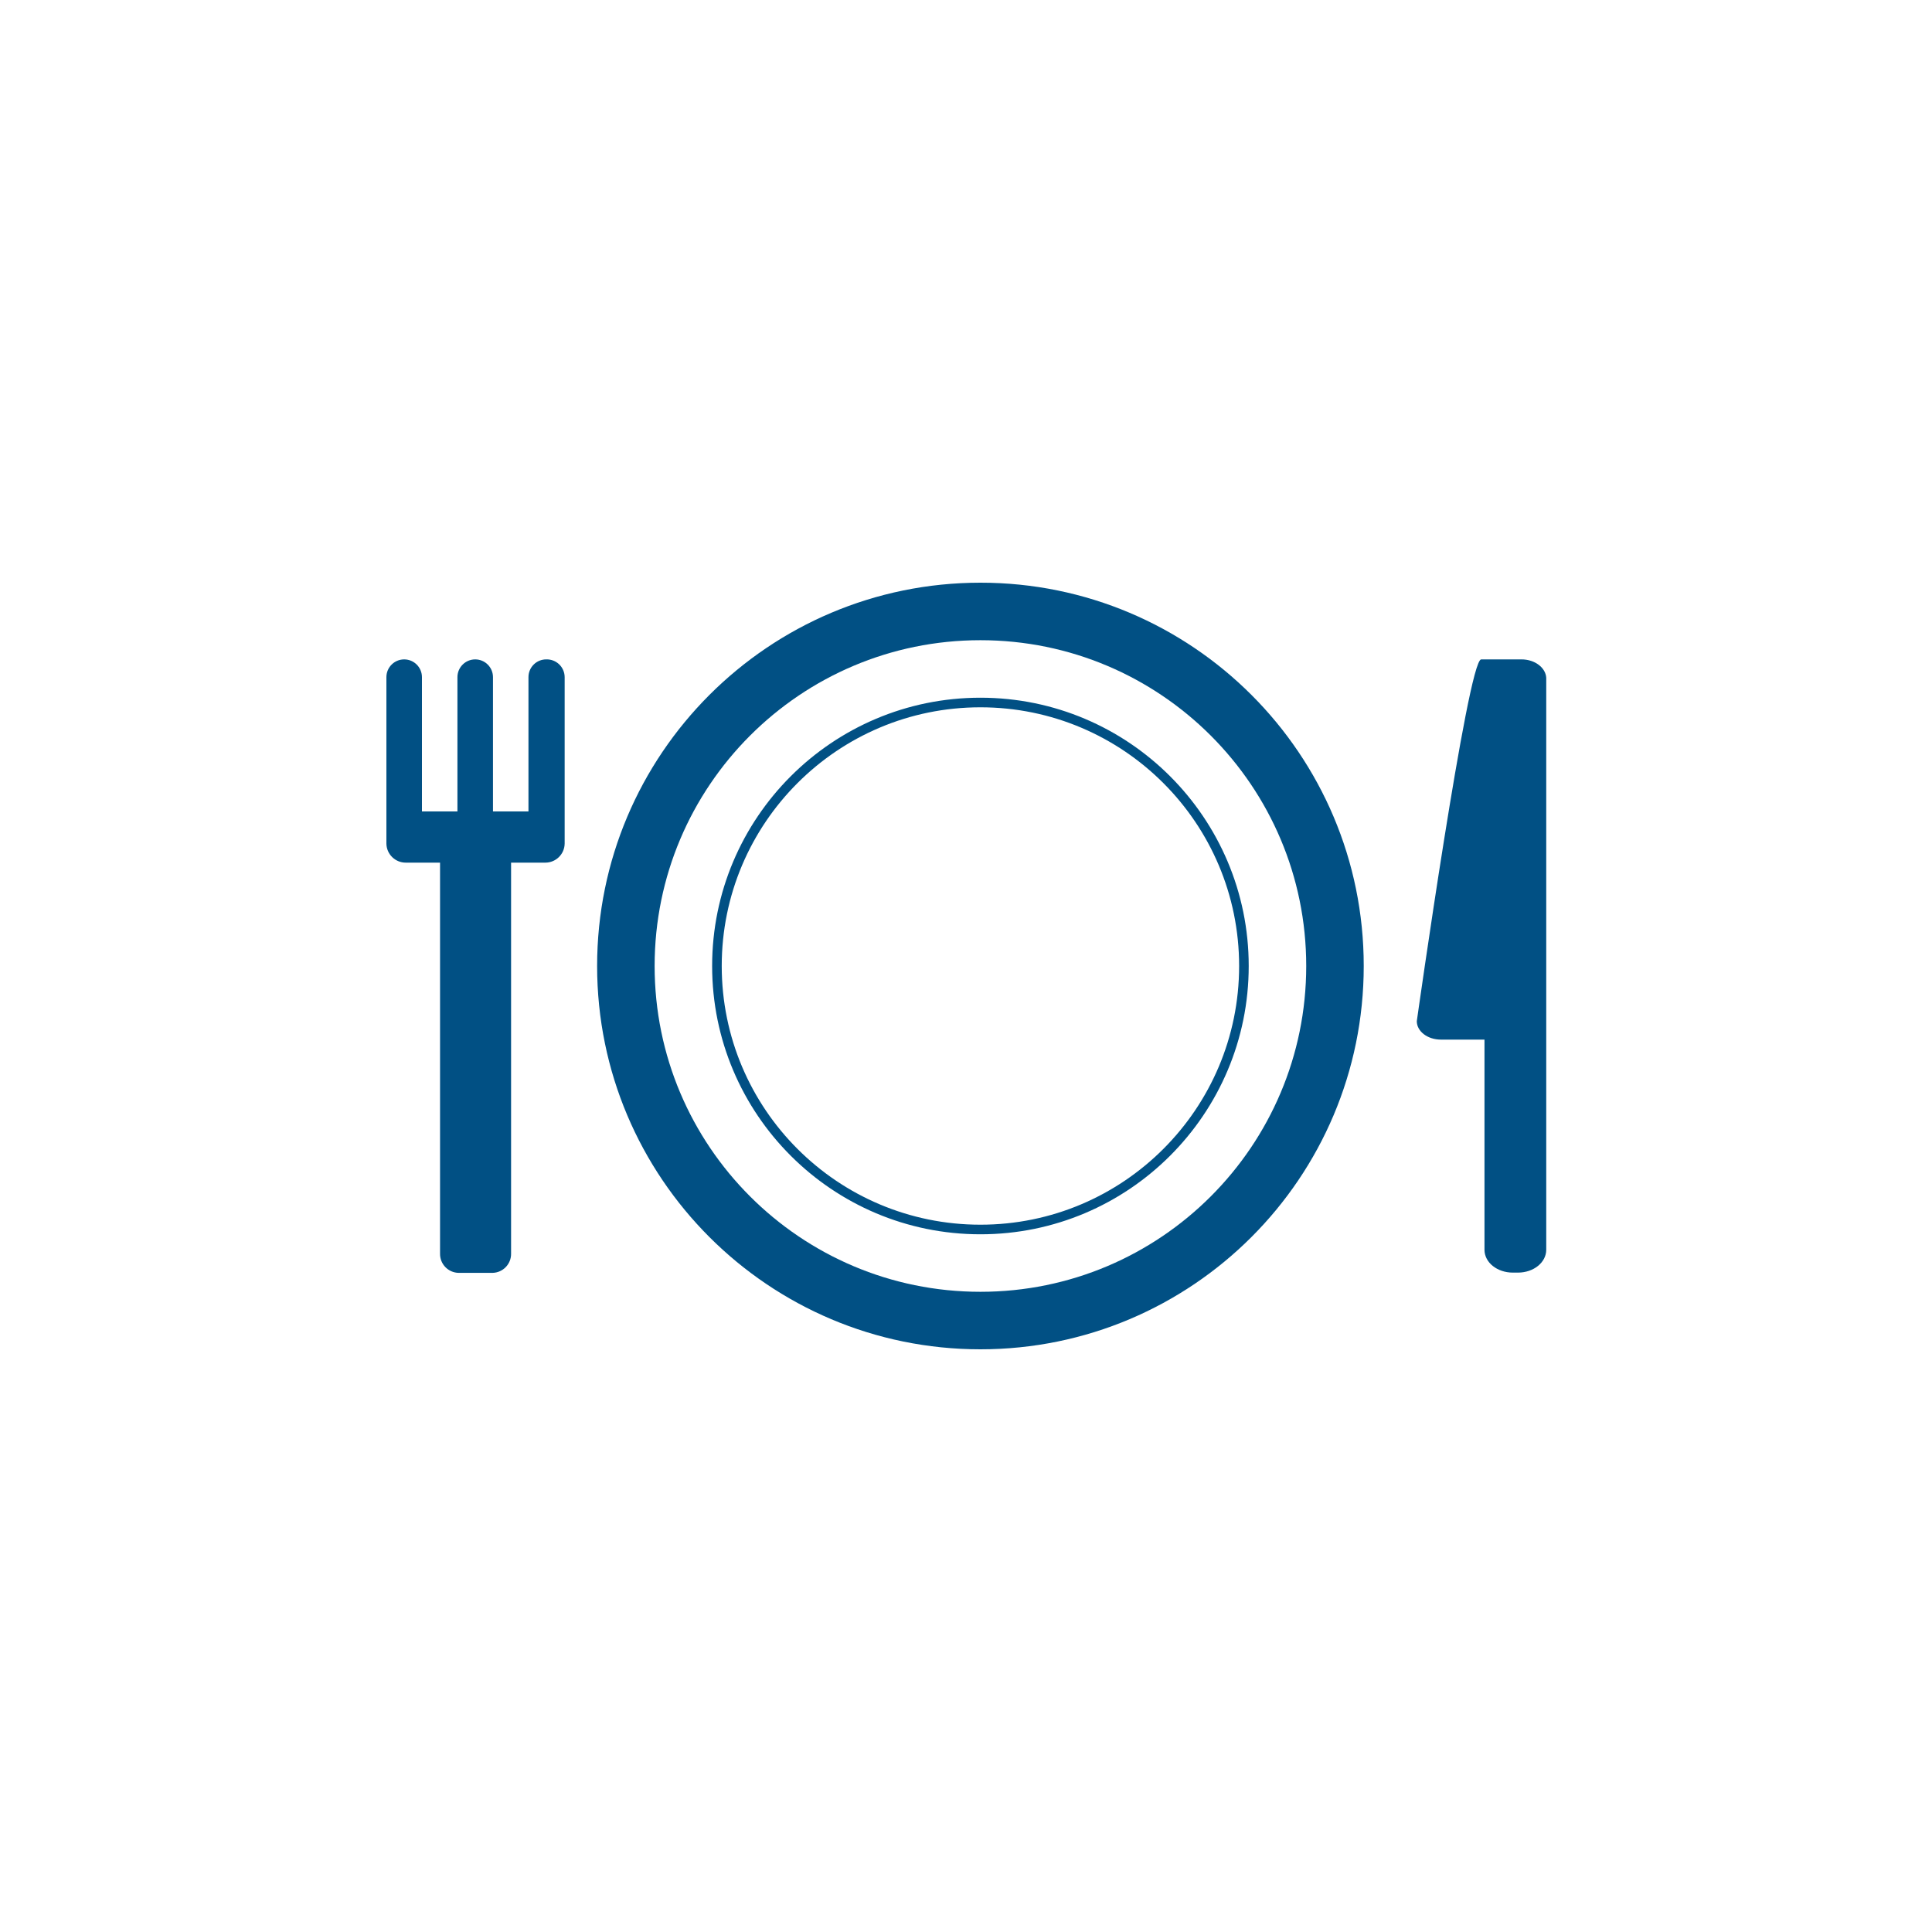
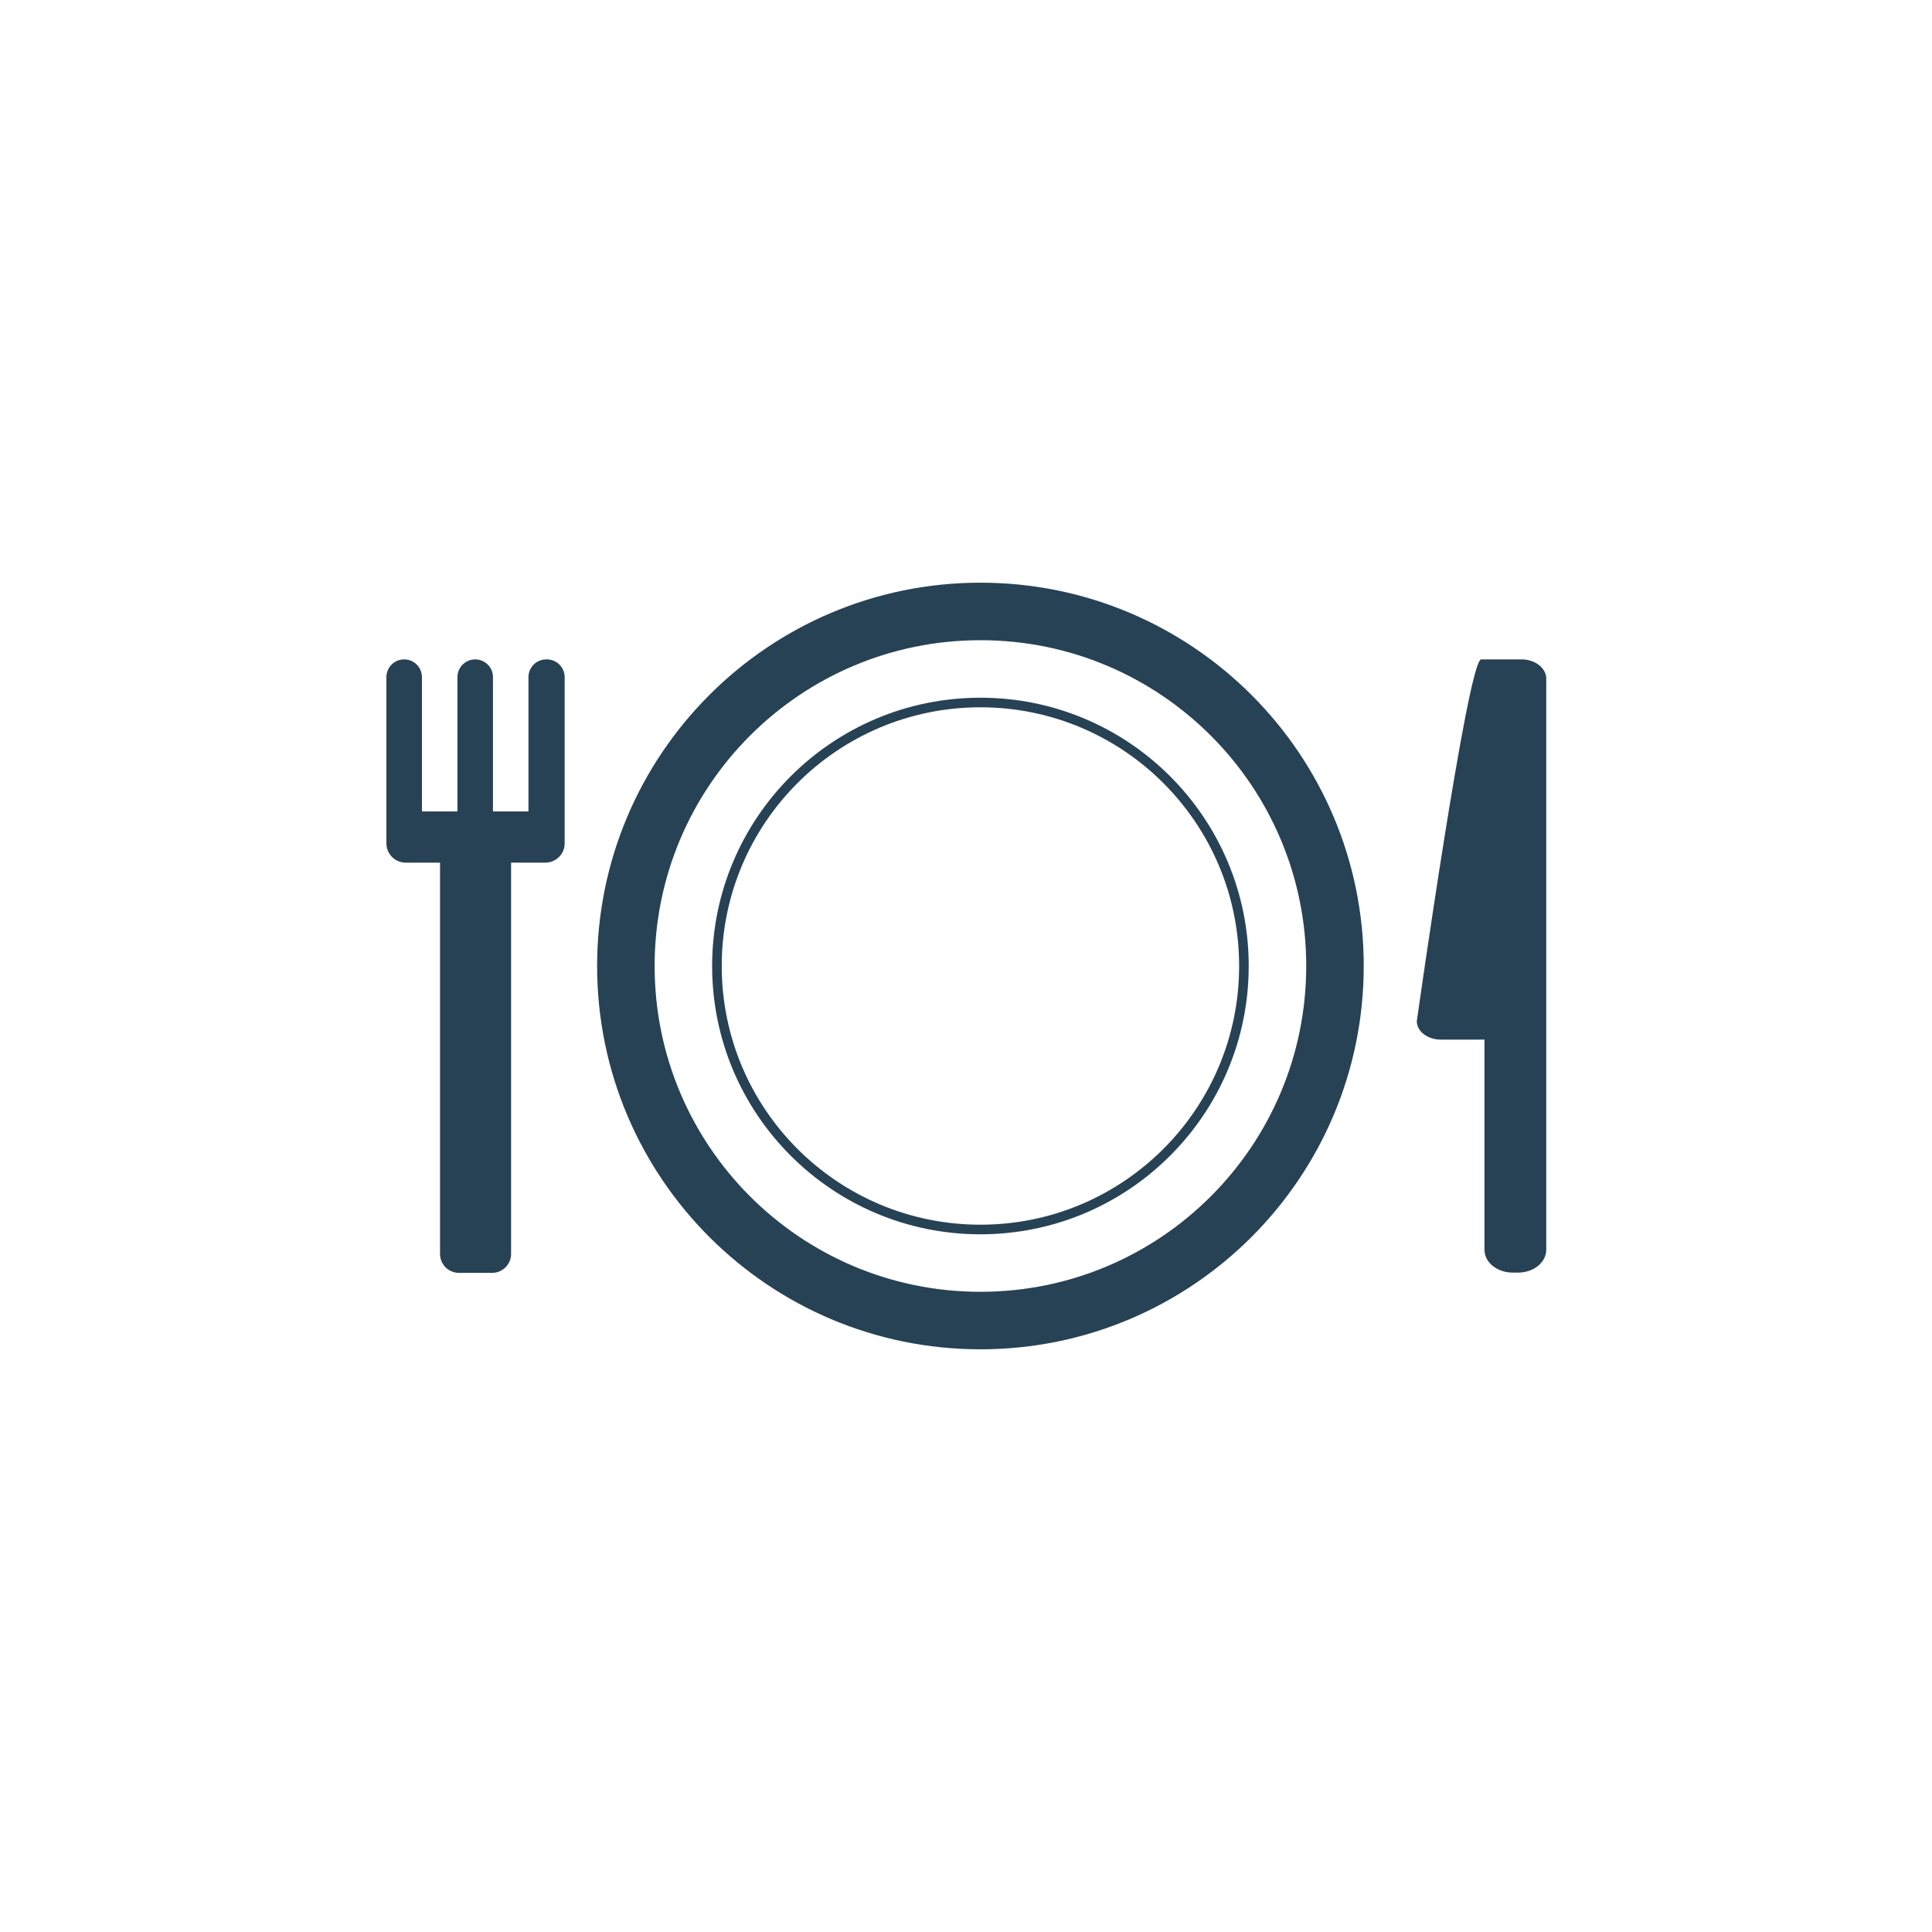
<svg xmlns="http://www.w3.org/2000/svg" id="Layer_1" data-name="Layer 1" viewBox="0 0 300 300">
  <defs>
-     <style>.cls-1{fill:#015084;}</style>
+     <style>.cls-1{fill:#274255;}</style>
  </defs>
  <path class="cls-1" d="M152.24,90.48A59.52,59.52,0,1,0,211.76,150,59.51,59.51,0,0,0,152.24,90.48Zm0,110.11A50.59,50.59,0,1,1,202.83,150,50.59,50.59,0,0,1,152.24,200.59Z" />
  <path class="cls-1" d="M236.26,102.39H230c-2.07,0-10,56.18-10,56.18,0,1.58,1.67,2.86,3.74,2.86h6.77v32.63c0,2,2,3.55,4.39,3.55h.81c2.43,0,4.39-1.58,4.39-3.55V105.24C240,103.67,238.33,102.39,236.26,102.39Z" />
  <path class="cls-1" d="M84.82,102.39a2.75,2.75,0,0,0-2.76,2.76V126H76.55V105.15a2.76,2.76,0,1,0-5.52,0V126H65.52V105.15a2.76,2.76,0,0,0-5.52,0V131a3,3,0,0,0,3,2.95h5.33v60.7a2.94,2.94,0,0,0,2.88,3h5.27a2.94,2.94,0,0,0,2.88-3v-60.7h5.32a3,3,0,0,0,3-2.95V105.15A2.77,2.77,0,0,0,84.82,102.39Z" />
  <path class="cls-1" d="M152.24,108.34A41.66,41.66,0,1,0,193.9,150,41.66,41.66,0,0,0,152.24,108.34Zm0,81.83A40.17,40.17,0,1,1,192.41,150,40.17,40.17,0,0,1,152.24,190.17Z" />
</svg>
